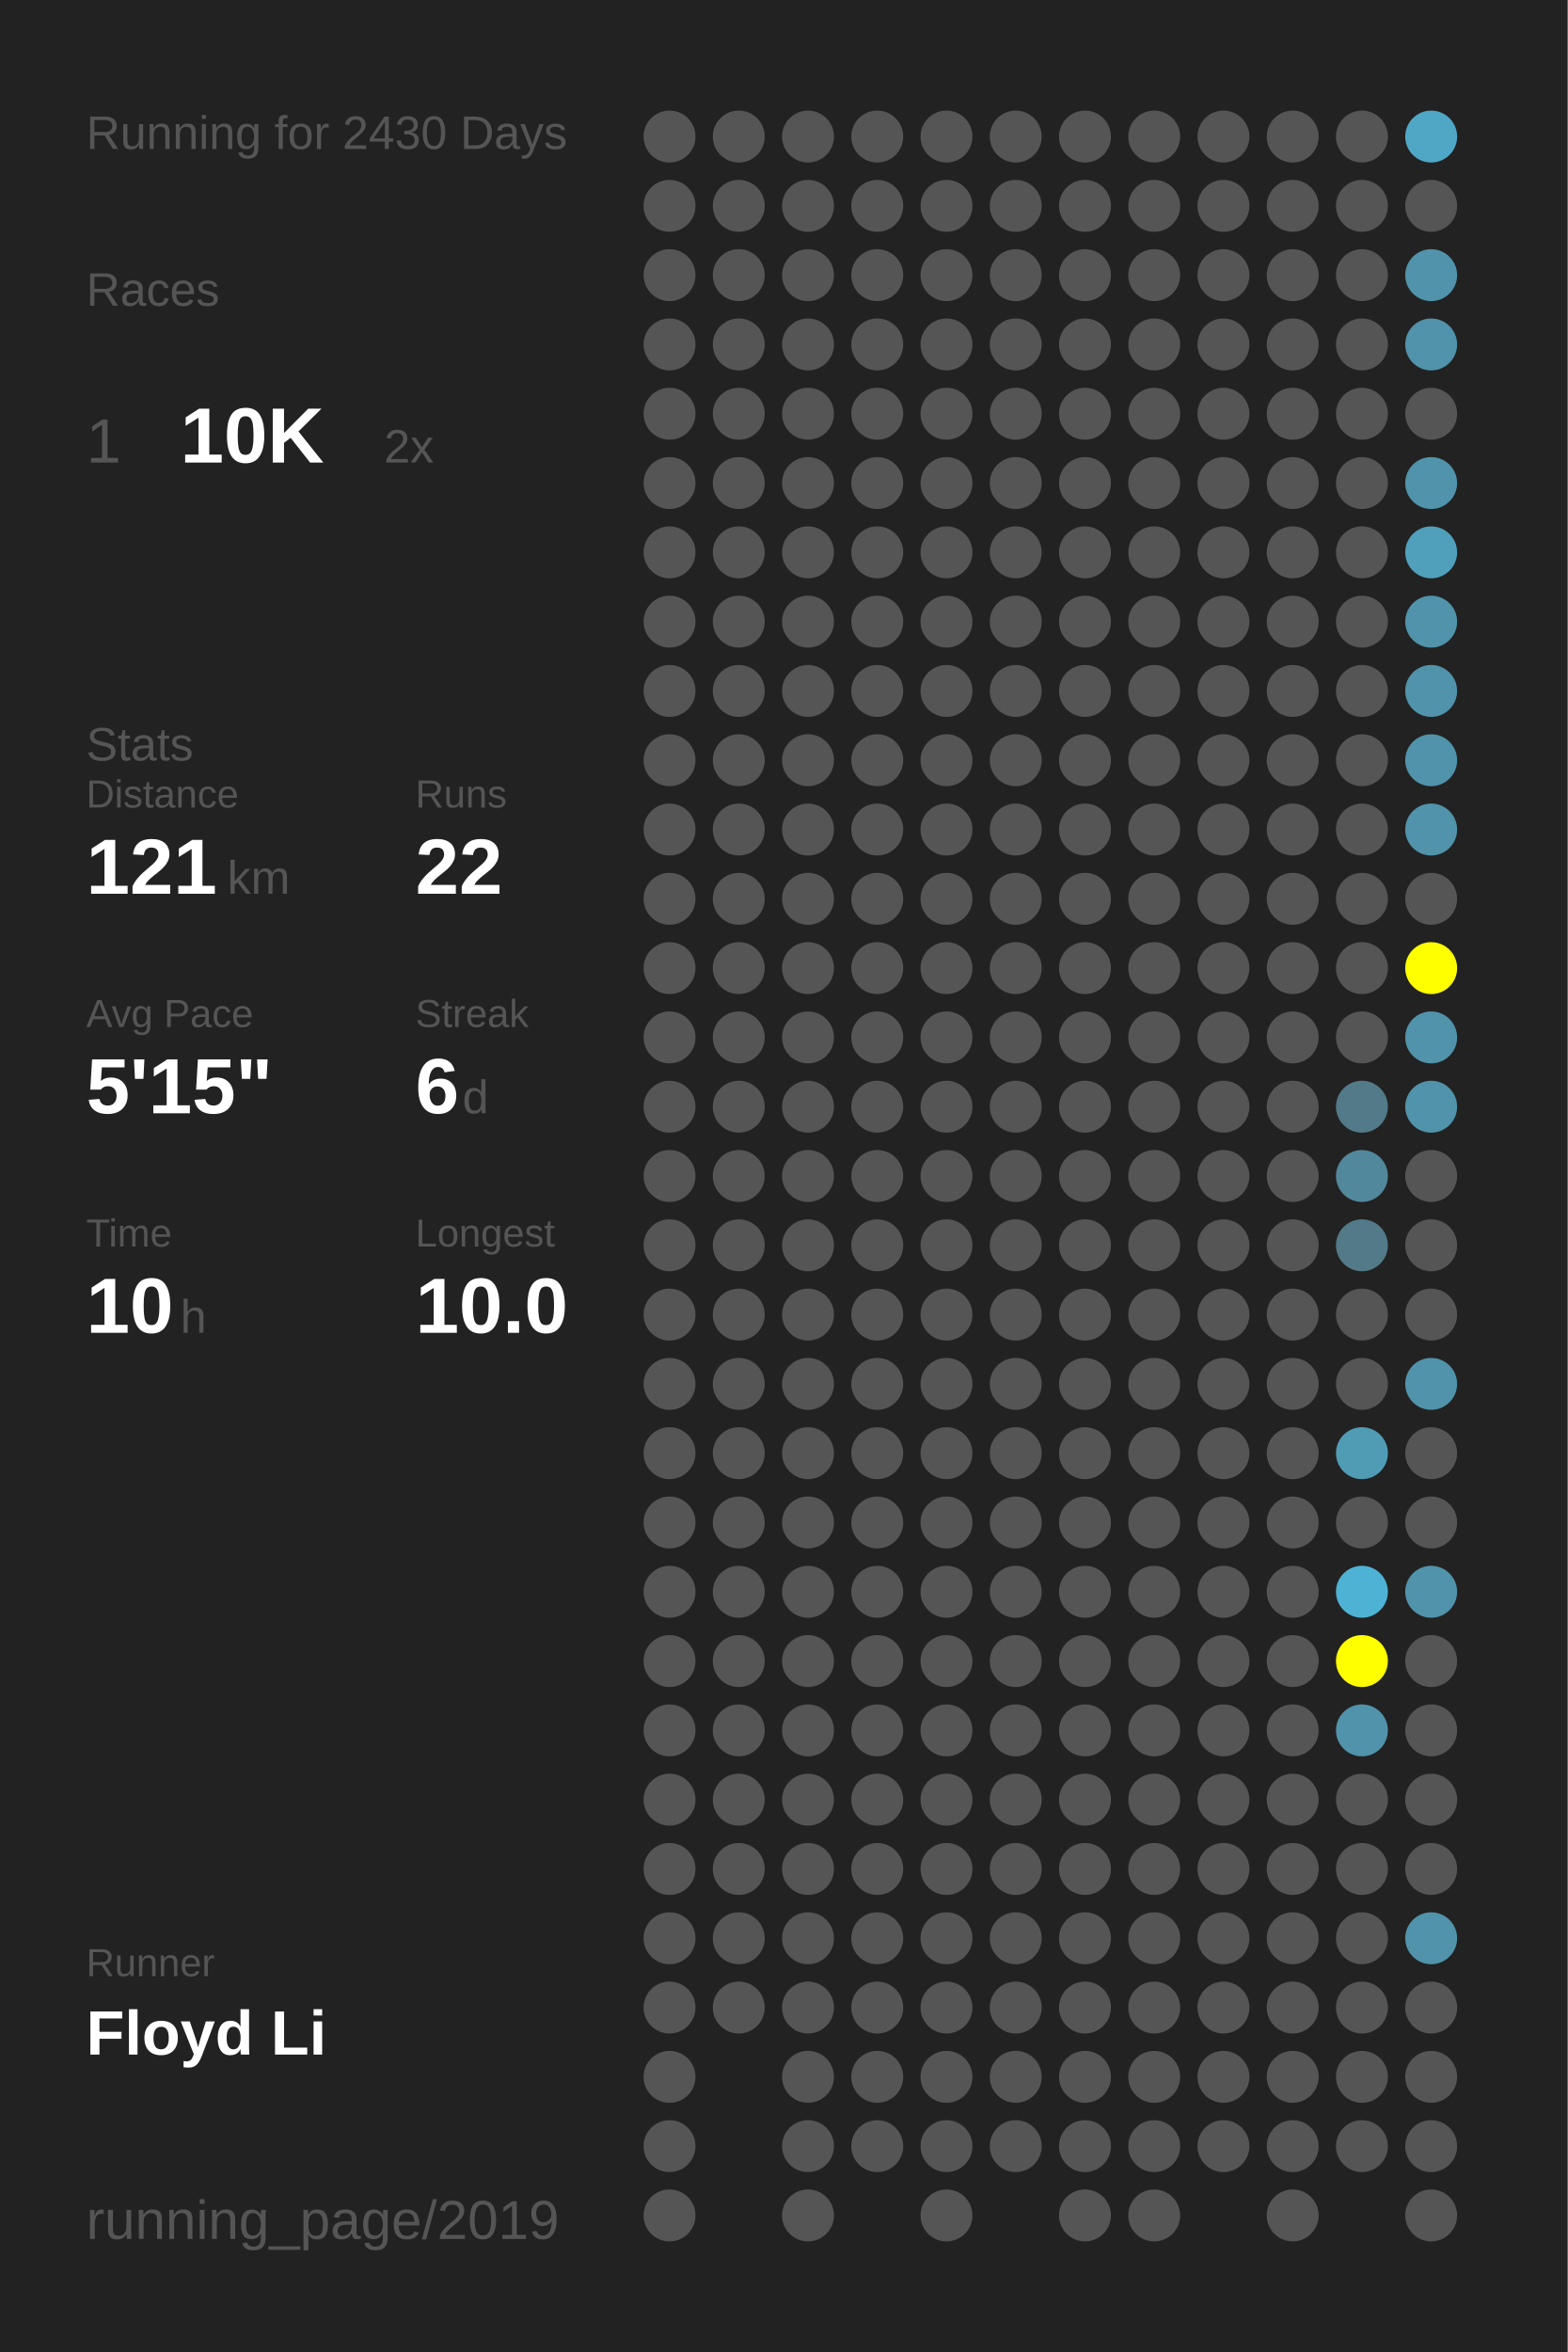
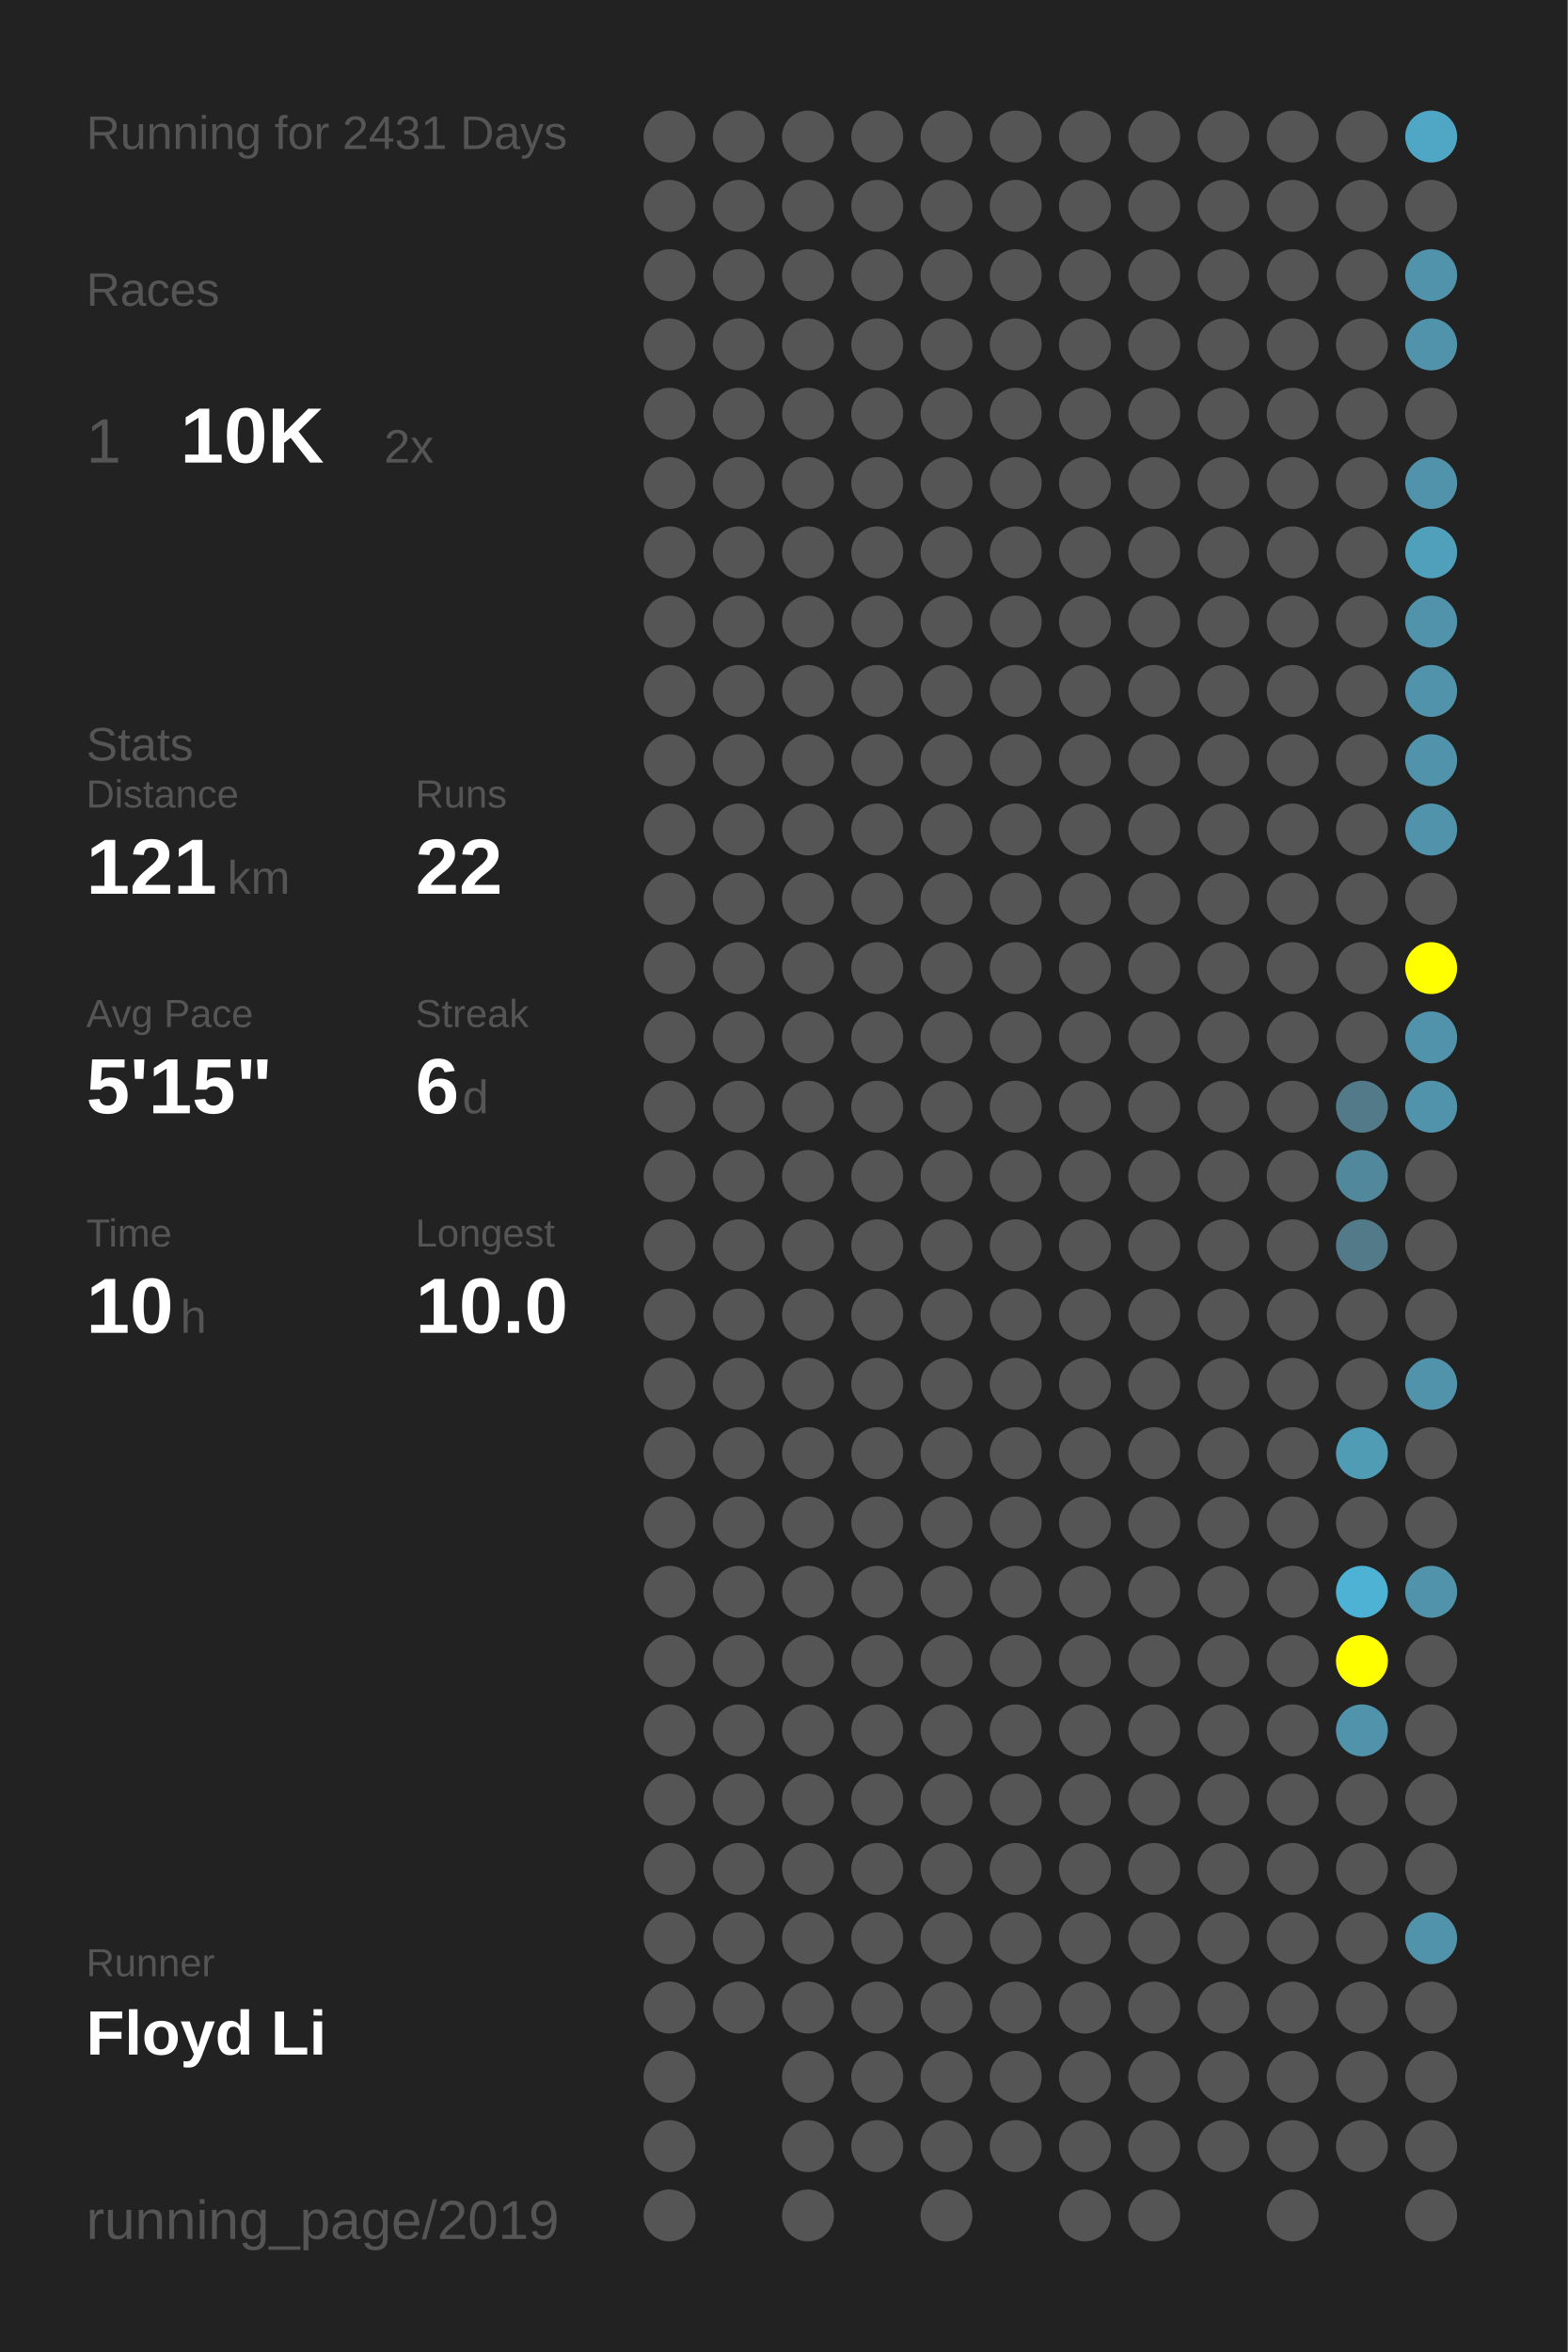
<svg xmlns="http://www.w3.org/2000/svg" baseProfile="full" height="300mm" version="1.1" viewBox="0,0,200,300" width="200mm">
  <defs />
  <rect fill="#222222" height="300" width="200" x="0" y="0" />
-   <text fill="#555555" style="font-size:6px; font-family:Arial;" x="11" y="19">Running for 2430 Days</text>
+   <text fill="#555555" style="font-size:6px; font-family:Arial;" x="11" y="19">Running for 2431 Days</text>
  <text fill="#555555" style="font-size:6px; font-family:Arial;" x="11" y="39">Races</text>
  <text fill="#555555" style="font-size:8px; font-family:Arial;" x="11" y="59">1</text>
  <text fill="#FFFFFF" style="font-size:10px; font-family:Arial; font-weight:bold;" x="23" y="59">10K</text>
  <text fill="#555555" style="font-size:6px; font-family:Arial;" x="49" y="59">2x</text>
  <text fill="#555555" style="font-size:6px; font-family:Arial;" x="11" y="97">Stats</text>
  <text fill="#555555" style="font-size:5px; font-family:Arial;" x="11" y="103">Distance</text>
  <text fill="#FFFFFF" style="font-size:10px; font-family:Arial; font-weight:bold;" x="11" y="114">121</text>
  <text fill="#555555" style="font-size:6px; font-family:Arial;" x="29" y="114">km</text>
  <text fill="#555555" style="font-size:5px; font-family:Arial;" x="53" y="103">Runs</text>
  <text fill="#FFFFFF" style="font-size:10px; font-family:Arial; font-weight:bold;" x="53" y="114">22</text>
  <text fill="#555555" style="font-size:5px; font-family:Arial;" x="11" y="131">Avg Pace</text>
  <text fill="#FFFFFF" style="font-size:10px; font-family:Arial; font-weight:bold;" x="11" y="142">5'15"</text>
  <text fill="#555555" style="font-size:5px; font-family:Arial;" x="53" y="131">Streak</text>
  <text fill="#FFFFFF" style="font-size:10px; font-family:Arial; font-weight:bold;" x="53" y="142">6</text>
  <text fill="#555555" style="font-size:6px; font-family:Arial;" x="59" y="142">d</text>
  <text fill="#555555" style="font-size:5px; font-family:Arial;" x="11" y="159">Time</text>
  <text fill="#FFFFFF" style="font-size:10px; font-family:Arial; font-weight:bold;" x="11" y="170">10</text>
  <text fill="#555555" style="font-size:6px; font-family:Arial;" x="23" y="170">h</text>
  <text fill="#555555" style="font-size:5px; font-family:Arial;" x="53" y="159">Longest</text>
  <text fill="#FFFFFF" style="font-size:10px; font-family:Arial; font-weight:bold;" x="53" y="170">10.0</text>
  <text fill="#555555" style="font-size:5px; font-family:Arial;" x="11" y="252.065">Runner</text>
  <text fill="#FFFFFF" style="font-size:8px; font-family:Arial; font-weight:bold;" x="11" y="262.065">Floyd Li</text>
  <text fill="#555555" style="font-size:7px; font-family:Arial;" x="11" y="285.581">running_page/2019</text>
  <circle cx="85.417" cy="17.419" fill="#555555" r="3.312" />
  <circle cx="85.417" cy="26.258" fill="#555555" r="3.312" />
  <circle cx="85.417" cy="35.097" fill="#555555" r="3.312" />
  <circle cx="85.417" cy="43.935" fill="#555555" r="3.312" />
  <circle cx="85.417" cy="52.774" fill="#555555" r="3.312" />
  <circle cx="85.417" cy="61.613" fill="#555555" r="3.312" />
  <circle cx="85.417" cy="70.452" fill="#555555" r="3.312" />
  <circle cx="85.417" cy="79.29" fill="#555555" r="3.312" />
  <circle cx="85.417" cy="88.129" fill="#555555" r="3.312" />
  <circle cx="85.417" cy="96.968" fill="#555555" r="3.312" />
  <circle cx="85.417" cy="105.806" fill="#555555" r="3.312" />
  <circle cx="85.417" cy="114.645" fill="#555555" r="3.312" />
  <circle cx="85.417" cy="123.484" fill="#555555" r="3.312" />
  <circle cx="85.417" cy="132.323" fill="#555555" r="3.312" />
  <circle cx="85.417" cy="141.161" fill="#555555" r="3.312" />
  <circle cx="85.417" cy="150" fill="#555555" r="3.312" />
  <circle cx="85.417" cy="158.839" fill="#555555" r="3.312" />
  <circle cx="85.417" cy="167.677" fill="#555555" r="3.312" />
  <circle cx="85.417" cy="176.516" fill="#555555" r="3.312" />
  <circle cx="85.417" cy="185.355" fill="#555555" r="3.312" />
  <circle cx="85.417" cy="194.194" fill="#555555" r="3.312" />
  <circle cx="85.417" cy="203.032" fill="#555555" r="3.312" />
  <circle cx="85.417" cy="211.871" fill="#555555" r="3.312" />
  <circle cx="85.417" cy="220.71" fill="#555555" r="3.312" />
  <circle cx="85.417" cy="229.548" fill="#555555" r="3.312" />
  <circle cx="85.417" cy="238.387" fill="#555555" r="3.312" />
  <circle cx="85.417" cy="247.226" fill="#555555" r="3.312" />
  <circle cx="85.417" cy="256.065" fill="#555555" r="3.312" />
  <circle cx="85.417" cy="264.903" fill="#555555" r="3.312" />
  <circle cx="85.417" cy="273.742" fill="#555555" r="3.312" />
  <circle cx="85.417" cy="282.581" fill="#555555" r="3.312" />
  <circle cx="94.25" cy="17.419" fill="#555555" r="3.312" />
  <circle cx="94.25" cy="26.258" fill="#555555" r="3.312" />
  <circle cx="94.25" cy="35.097" fill="#555555" r="3.312" />
  <circle cx="94.25" cy="43.935" fill="#555555" r="3.312" />
  <circle cx="94.25" cy="52.774" fill="#555555" r="3.312" />
  <circle cx="94.25" cy="61.613" fill="#555555" r="3.312" />
  <circle cx="94.25" cy="70.452" fill="#555555" r="3.312" />
  <circle cx="94.25" cy="79.29" fill="#555555" r="3.312" />
  <circle cx="94.25" cy="88.129" fill="#555555" r="3.312" />
  <circle cx="94.25" cy="96.968" fill="#555555" r="3.312" />
  <circle cx="94.25" cy="105.806" fill="#555555" r="3.312" />
  <circle cx="94.25" cy="114.645" fill="#555555" r="3.312" />
  <circle cx="94.25" cy="123.484" fill="#555555" r="3.312" />
  <circle cx="94.25" cy="132.323" fill="#555555" r="3.312" />
  <circle cx="94.25" cy="141.161" fill="#555555" r="3.312" />
  <circle cx="94.25" cy="150" fill="#555555" r="3.312" />
  <circle cx="94.25" cy="158.839" fill="#555555" r="3.312" />
  <circle cx="94.25" cy="167.677" fill="#555555" r="3.312" />
  <circle cx="94.25" cy="176.516" fill="#555555" r="3.312" />
  <circle cx="94.25" cy="185.355" fill="#555555" r="3.312" />
  <circle cx="94.25" cy="194.194" fill="#555555" r="3.312" />
  <circle cx="94.25" cy="203.032" fill="#555555" r="3.312" />
  <circle cx="94.25" cy="211.871" fill="#555555" r="3.312" />
  <circle cx="94.25" cy="220.71" fill="#555555" r="3.312" />
  <circle cx="94.25" cy="229.548" fill="#555555" r="3.312" />
  <circle cx="94.25" cy="238.387" fill="#555555" r="3.312" />
  <circle cx="94.25" cy="247.226" fill="#555555" r="3.312" />
  <circle cx="94.25" cy="256.065" fill="#555555" r="3.312" />
  <circle cx="103.083" cy="17.419" fill="#555555" r="3.312" />
  <circle cx="103.083" cy="26.258" fill="#555555" r="3.312" />
  <circle cx="103.083" cy="35.097" fill="#555555" r="3.312" />
  <circle cx="103.083" cy="43.935" fill="#555555" r="3.312" />
  <circle cx="103.083" cy="52.774" fill="#555555" r="3.312" />
  <circle cx="103.083" cy="61.613" fill="#555555" r="3.312" />
  <circle cx="103.083" cy="70.452" fill="#555555" r="3.312" />
  <circle cx="103.083" cy="79.29" fill="#555555" r="3.312" />
  <circle cx="103.083" cy="88.129" fill="#555555" r="3.312" />
  <circle cx="103.083" cy="96.968" fill="#555555" r="3.312" />
  <circle cx="103.083" cy="105.806" fill="#555555" r="3.312" />
  <circle cx="103.083" cy="114.645" fill="#555555" r="3.312" />
  <circle cx="103.083" cy="123.484" fill="#555555" r="3.312" />
  <circle cx="103.083" cy="132.323" fill="#555555" r="3.312" />
  <circle cx="103.083" cy="141.161" fill="#555555" r="3.312" />
  <circle cx="103.083" cy="150" fill="#555555" r="3.312" />
  <circle cx="103.083" cy="158.839" fill="#555555" r="3.312" />
  <circle cx="103.083" cy="167.677" fill="#555555" r="3.312" />
  <circle cx="103.083" cy="176.516" fill="#555555" r="3.312" />
  <circle cx="103.083" cy="185.355" fill="#555555" r="3.312" />
  <circle cx="103.083" cy="194.194" fill="#555555" r="3.312" />
  <circle cx="103.083" cy="203.032" fill="#555555" r="3.312" />
  <circle cx="103.083" cy="211.871" fill="#555555" r="3.312" />
  <circle cx="103.083" cy="220.71" fill="#555555" r="3.312" />
  <circle cx="103.083" cy="229.548" fill="#555555" r="3.312" />
  <circle cx="103.083" cy="238.387" fill="#555555" r="3.312" />
  <circle cx="103.083" cy="247.226" fill="#555555" r="3.312" />
  <circle cx="103.083" cy="256.065" fill="#555555" r="3.312" />
  <circle cx="103.083" cy="264.903" fill="#555555" r="3.312" />
  <circle cx="103.083" cy="273.742" fill="#555555" r="3.312" />
  <circle cx="103.083" cy="282.581" fill="#555555" r="3.312" />
  <circle cx="111.917" cy="17.419" fill="#555555" r="3.312" />
  <circle cx="111.917" cy="26.258" fill="#555555" r="3.312" />
  <circle cx="111.917" cy="35.097" fill="#555555" r="3.312" />
  <circle cx="111.917" cy="43.935" fill="#555555" r="3.312" />
  <circle cx="111.917" cy="52.774" fill="#555555" r="3.312" />
  <circle cx="111.917" cy="61.613" fill="#555555" r="3.312" />
  <circle cx="111.917" cy="70.452" fill="#555555" r="3.312" />
  <circle cx="111.917" cy="79.29" fill="#555555" r="3.312" />
  <circle cx="111.917" cy="88.129" fill="#555555" r="3.312" />
  <circle cx="111.917" cy="96.968" fill="#555555" r="3.312" />
  <circle cx="111.917" cy="105.806" fill="#555555" r="3.312" />
  <circle cx="111.917" cy="114.645" fill="#555555" r="3.312" />
  <circle cx="111.917" cy="123.484" fill="#555555" r="3.312" />
  <circle cx="111.917" cy="132.323" fill="#555555" r="3.312" />
  <circle cx="111.917" cy="141.161" fill="#555555" r="3.312" />
  <circle cx="111.917" cy="150" fill="#555555" r="3.312" />
  <circle cx="111.917" cy="158.839" fill="#555555" r="3.312" />
  <circle cx="111.917" cy="167.677" fill="#555555" r="3.312" />
  <circle cx="111.917" cy="176.516" fill="#555555" r="3.312" />
  <circle cx="111.917" cy="185.355" fill="#555555" r="3.312" />
  <circle cx="111.917" cy="194.194" fill="#555555" r="3.312" />
  <circle cx="111.917" cy="203.032" fill="#555555" r="3.312" />
  <circle cx="111.917" cy="211.871" fill="#555555" r="3.312" />
  <circle cx="111.917" cy="220.71" fill="#555555" r="3.312" />
  <circle cx="111.917" cy="229.548" fill="#555555" r="3.312" />
  <circle cx="111.917" cy="238.387" fill="#555555" r="3.312" />
  <circle cx="111.917" cy="247.226" fill="#555555" r="3.312" />
  <circle cx="111.917" cy="256.065" fill="#555555" r="3.312" />
  <circle cx="111.917" cy="264.903" fill="#555555" r="3.312" />
  <circle cx="111.917" cy="273.742" fill="#555555" r="3.312" />
  <circle cx="120.75" cy="17.419" fill="#555555" r="3.312" />
  <circle cx="120.75" cy="26.258" fill="#555555" r="3.312" />
  <circle cx="120.75" cy="35.097" fill="#555555" r="3.312" />
  <circle cx="120.75" cy="43.935" fill="#555555" r="3.312" />
  <circle cx="120.75" cy="52.774" fill="#555555" r="3.312" />
  <circle cx="120.75" cy="61.613" fill="#555555" r="3.312" />
  <circle cx="120.75" cy="70.452" fill="#555555" r="3.312" />
  <circle cx="120.75" cy="79.29" fill="#555555" r="3.312" />
  <circle cx="120.75" cy="88.129" fill="#555555" r="3.312" />
  <circle cx="120.75" cy="96.968" fill="#555555" r="3.312" />
  <circle cx="120.75" cy="105.806" fill="#555555" r="3.312" />
  <circle cx="120.75" cy="114.645" fill="#555555" r="3.312" />
  <circle cx="120.75" cy="123.484" fill="#555555" r="3.312" />
  <circle cx="120.75" cy="132.323" fill="#555555" r="3.312" />
  <circle cx="120.75" cy="141.161" fill="#555555" r="3.312" />
  <circle cx="120.75" cy="150" fill="#555555" r="3.312" />
  <circle cx="120.75" cy="158.839" fill="#555555" r="3.312" />
  <circle cx="120.75" cy="167.677" fill="#555555" r="3.312" />
  <circle cx="120.75" cy="176.516" fill="#555555" r="3.312" />
  <circle cx="120.75" cy="185.355" fill="#555555" r="3.312" />
  <circle cx="120.75" cy="194.194" fill="#555555" r="3.312" />
  <circle cx="120.75" cy="203.032" fill="#555555" r="3.312" />
  <circle cx="120.75" cy="211.871" fill="#555555" r="3.312" />
  <circle cx="120.75" cy="220.71" fill="#555555" r="3.312" />
  <circle cx="120.75" cy="229.548" fill="#555555" r="3.312" />
  <circle cx="120.75" cy="238.387" fill="#555555" r="3.312" />
  <circle cx="120.75" cy="247.226" fill="#555555" r="3.312" />
  <circle cx="120.75" cy="256.065" fill="#555555" r="3.312" />
  <circle cx="120.75" cy="264.903" fill="#555555" r="3.312" />
  <circle cx="120.75" cy="273.742" fill="#555555" r="3.312" />
  <circle cx="120.75" cy="282.581" fill="#555555" r="3.312" />
  <circle cx="129.583" cy="17.419" fill="#555555" r="3.312" />
  <circle cx="129.583" cy="26.258" fill="#555555" r="3.312" />
  <circle cx="129.583" cy="35.097" fill="#555555" r="3.312" />
  <circle cx="129.583" cy="43.935" fill="#555555" r="3.312" />
  <circle cx="129.583" cy="52.774" fill="#555555" r="3.312" />
  <circle cx="129.583" cy="61.613" fill="#555555" r="3.312" />
  <circle cx="129.583" cy="70.452" fill="#555555" r="3.312" />
  <circle cx="129.583" cy="79.29" fill="#555555" r="3.312" />
  <circle cx="129.583" cy="88.129" fill="#555555" r="3.312" />
  <circle cx="129.583" cy="96.968" fill="#555555" r="3.312" />
  <circle cx="129.583" cy="105.806" fill="#555555" r="3.312" />
  <circle cx="129.583" cy="114.645" fill="#555555" r="3.312" />
  <circle cx="129.583" cy="123.484" fill="#555555" r="3.312" />
  <circle cx="129.583" cy="132.323" fill="#555555" r="3.312" />
  <circle cx="129.583" cy="141.161" fill="#555555" r="3.312" />
  <circle cx="129.583" cy="150" fill="#555555" r="3.312" />
  <circle cx="129.583" cy="158.839" fill="#555555" r="3.312" />
  <circle cx="129.583" cy="167.677" fill="#555555" r="3.312" />
  <circle cx="129.583" cy="176.516" fill="#555555" r="3.312" />
  <circle cx="129.583" cy="185.355" fill="#555555" r="3.312" />
  <circle cx="129.583" cy="194.194" fill="#555555" r="3.312" />
  <circle cx="129.583" cy="203.032" fill="#555555" r="3.312" />
  <circle cx="129.583" cy="211.871" fill="#555555" r="3.312" />
  <circle cx="129.583" cy="220.71" fill="#555555" r="3.312" />
  <circle cx="129.583" cy="229.548" fill="#555555" r="3.312" />
  <circle cx="129.583" cy="238.387" fill="#555555" r="3.312" />
  <circle cx="129.583" cy="247.226" fill="#555555" r="3.312" />
  <circle cx="129.583" cy="256.065" fill="#555555" r="3.312" />
  <circle cx="129.583" cy="264.903" fill="#555555" r="3.312" />
  <circle cx="129.583" cy="273.742" fill="#555555" r="3.312" />
  <circle cx="138.417" cy="17.419" fill="#555555" r="3.312" />
  <circle cx="138.417" cy="26.258" fill="#555555" r="3.312" />
  <circle cx="138.417" cy="35.097" fill="#555555" r="3.312" />
  <circle cx="138.417" cy="43.935" fill="#555555" r="3.312" />
  <circle cx="138.417" cy="52.774" fill="#555555" r="3.312" />
  <circle cx="138.417" cy="61.613" fill="#555555" r="3.312" />
  <circle cx="138.417" cy="70.452" fill="#555555" r="3.312" />
  <circle cx="138.417" cy="79.29" fill="#555555" r="3.312" />
  <circle cx="138.417" cy="88.129" fill="#555555" r="3.312" />
  <circle cx="138.417" cy="96.968" fill="#555555" r="3.312" />
  <circle cx="138.417" cy="105.806" fill="#555555" r="3.312" />
  <circle cx="138.417" cy="114.645" fill="#555555" r="3.312" />
  <circle cx="138.417" cy="123.484" fill="#555555" r="3.312" />
  <circle cx="138.417" cy="132.323" fill="#555555" r="3.312" />
  <circle cx="138.417" cy="141.161" fill="#555555" r="3.312" />
  <circle cx="138.417" cy="150" fill="#555555" r="3.312" />
  <circle cx="138.417" cy="158.839" fill="#555555" r="3.312" />
  <circle cx="138.417" cy="167.677" fill="#555555" r="3.312" />
  <circle cx="138.417" cy="176.516" fill="#555555" r="3.312" />
  <circle cx="138.417" cy="185.355" fill="#555555" r="3.312" />
  <circle cx="138.417" cy="194.194" fill="#555555" r="3.312" />
  <circle cx="138.417" cy="203.032" fill="#555555" r="3.312" />
  <circle cx="138.417" cy="211.871" fill="#555555" r="3.312" />
  <circle cx="138.417" cy="220.71" fill="#555555" r="3.312" />
  <circle cx="138.417" cy="229.548" fill="#555555" r="3.312" />
  <circle cx="138.417" cy="238.387" fill="#555555" r="3.312" />
  <circle cx="138.417" cy="247.226" fill="#555555" r="3.312" />
  <circle cx="138.417" cy="256.065" fill="#555555" r="3.312" />
  <circle cx="138.417" cy="264.903" fill="#555555" r="3.312" />
  <circle cx="138.417" cy="273.742" fill="#555555" r="3.312" />
  <circle cx="138.417" cy="282.581" fill="#555555" r="3.312" />
  <circle cx="147.25" cy="17.419" fill="#555555" r="3.312" />
  <circle cx="147.25" cy="26.258" fill="#555555" r="3.312" />
  <circle cx="147.25" cy="35.097" fill="#555555" r="3.312" />
  <circle cx="147.25" cy="43.935" fill="#555555" r="3.312" />
  <circle cx="147.25" cy="52.774" fill="#555555" r="3.312" />
  <circle cx="147.25" cy="61.613" fill="#555555" r="3.312" />
  <circle cx="147.25" cy="70.452" fill="#555555" r="3.312" />
  <circle cx="147.25" cy="79.29" fill="#555555" r="3.312" />
  <circle cx="147.25" cy="88.129" fill="#555555" r="3.312" />
  <circle cx="147.25" cy="96.968" fill="#555555" r="3.312" />
  <circle cx="147.25" cy="105.806" fill="#555555" r="3.312" />
  <circle cx="147.25" cy="114.645" fill="#555555" r="3.312" />
  <circle cx="147.25" cy="123.484" fill="#555555" r="3.312" />
  <circle cx="147.25" cy="132.323" fill="#555555" r="3.312" />
  <circle cx="147.25" cy="141.161" fill="#555555" r="3.312" />
  <circle cx="147.25" cy="150" fill="#555555" r="3.312" />
  <circle cx="147.25" cy="158.839" fill="#555555" r="3.312" />
  <circle cx="147.25" cy="167.677" fill="#555555" r="3.312" />
  <circle cx="147.25" cy="176.516" fill="#555555" r="3.312" />
  <circle cx="147.25" cy="185.355" fill="#555555" r="3.312" />
  <circle cx="147.25" cy="194.194" fill="#555555" r="3.312" />
  <circle cx="147.25" cy="203.032" fill="#555555" r="3.312" />
  <circle cx="147.25" cy="211.871" fill="#555555" r="3.312" />
  <circle cx="147.25" cy="220.71" fill="#555555" r="3.312" />
  <circle cx="147.25" cy="229.548" fill="#555555" r="3.312" />
  <circle cx="147.25" cy="238.387" fill="#555555" r="3.312" />
  <circle cx="147.25" cy="247.226" fill="#555555" r="3.312" />
  <circle cx="147.25" cy="256.065" fill="#555555" r="3.312" />
  <circle cx="147.25" cy="264.903" fill="#555555" r="3.312" />
  <circle cx="147.25" cy="273.742" fill="#555555" r="3.312" />
  <circle cx="147.25" cy="282.581" fill="#555555" r="3.312" />
  <circle cx="156.083" cy="17.419" fill="#555555" r="3.312" />
  <circle cx="156.083" cy="26.258" fill="#555555" r="3.312" />
  <circle cx="156.083" cy="35.097" fill="#555555" r="3.312" />
  <circle cx="156.083" cy="43.935" fill="#555555" r="3.312" />
  <circle cx="156.083" cy="52.774" fill="#555555" r="3.312" />
  <circle cx="156.083" cy="61.613" fill="#555555" r="3.312" />
  <circle cx="156.083" cy="70.452" fill="#555555" r="3.312" />
  <circle cx="156.083" cy="79.29" fill="#555555" r="3.312" />
  <circle cx="156.083" cy="88.129" fill="#555555" r="3.312" />
  <circle cx="156.083" cy="96.968" fill="#555555" r="3.312" />
  <circle cx="156.083" cy="105.806" fill="#555555" r="3.312" />
  <circle cx="156.083" cy="114.645" fill="#555555" r="3.312" />
  <circle cx="156.083" cy="123.484" fill="#555555" r="3.312" />
  <circle cx="156.083" cy="132.323" fill="#555555" r="3.312" />
  <circle cx="156.083" cy="141.161" fill="#555555" r="3.312" />
  <circle cx="156.083" cy="150" fill="#555555" r="3.312" />
  <circle cx="156.083" cy="158.839" fill="#555555" r="3.312" />
  <circle cx="156.083" cy="167.677" fill="#555555" r="3.312" />
  <circle cx="156.083" cy="176.516" fill="#555555" r="3.312" />
  <circle cx="156.083" cy="185.355" fill="#555555" r="3.312" />
  <circle cx="156.083" cy="194.194" fill="#555555" r="3.312" />
  <circle cx="156.083" cy="203.032" fill="#555555" r="3.312" />
  <circle cx="156.083" cy="211.871" fill="#555555" r="3.312" />
  <circle cx="156.083" cy="220.71" fill="#555555" r="3.312" />
  <circle cx="156.083" cy="229.548" fill="#555555" r="3.312" />
  <circle cx="156.083" cy="238.387" fill="#555555" r="3.312" />
  <circle cx="156.083" cy="247.226" fill="#555555" r="3.312" />
  <circle cx="156.083" cy="256.065" fill="#555555" r="3.312" />
  <circle cx="156.083" cy="264.903" fill="#555555" r="3.312" />
  <circle cx="156.083" cy="273.742" fill="#555555" r="3.312" />
  <circle cx="164.917" cy="17.419" fill="#555555" r="3.312" />
  <circle cx="164.917" cy="26.258" fill="#555555" r="3.312" />
  <circle cx="164.917" cy="35.097" fill="#555555" r="3.312" />
  <circle cx="164.917" cy="43.935" fill="#555555" r="3.312" />
  <circle cx="164.917" cy="52.774" fill="#555555" r="3.312" />
  <circle cx="164.917" cy="61.613" fill="#555555" r="3.312" />
  <circle cx="164.917" cy="70.452" fill="#555555" r="3.312" />
  <circle cx="164.917" cy="79.29" fill="#555555" r="3.312" />
  <circle cx="164.917" cy="88.129" fill="#555555" r="3.312" />
  <circle cx="164.917" cy="96.968" fill="#555555" r="3.312" />
  <circle cx="164.917" cy="105.806" fill="#555555" r="3.312" />
  <circle cx="164.917" cy="114.645" fill="#555555" r="3.312" />
  <circle cx="164.917" cy="123.484" fill="#555555" r="3.312" />
  <circle cx="164.917" cy="132.323" fill="#555555" r="3.312" />
  <circle cx="164.917" cy="141.161" fill="#555555" r="3.312" />
  <circle cx="164.917" cy="150" fill="#555555" r="3.312" />
  <circle cx="164.917" cy="158.839" fill="#555555" r="3.312" />
  <circle cx="164.917" cy="167.677" fill="#555555" r="3.312" />
  <circle cx="164.917" cy="176.516" fill="#555555" r="3.312" />
  <circle cx="164.917" cy="185.355" fill="#555555" r="3.312" />
  <circle cx="164.917" cy="194.194" fill="#555555" r="3.312" />
  <circle cx="164.917" cy="203.032" fill="#555555" r="3.312" />
  <circle cx="164.917" cy="211.871" fill="#555555" r="3.312" />
  <circle cx="164.917" cy="220.71" fill="#555555" r="3.312" />
  <circle cx="164.917" cy="229.548" fill="#555555" r="3.312" />
  <circle cx="164.917" cy="238.387" fill="#555555" r="3.312" />
  <circle cx="164.917" cy="247.226" fill="#555555" r="3.312" />
  <circle cx="164.917" cy="256.065" fill="#555555" r="3.312" />
  <circle cx="164.917" cy="264.903" fill="#555555" r="3.312" />
  <circle cx="164.917" cy="273.742" fill="#555555" r="3.312" />
  <circle cx="164.917" cy="282.581" fill="#555555" r="3.312" />
  <circle cx="173.75" cy="17.419" fill="#555555" r="3.312" />
  <circle cx="173.75" cy="26.258" fill="#555555" r="3.312" />
  <circle cx="173.75" cy="35.097" fill="#555555" r="3.312" />
  <circle cx="173.75" cy="43.935" fill="#555555" r="3.312" />
  <circle cx="173.75" cy="52.774" fill="#555555" r="3.312" />
  <circle cx="173.75" cy="61.613" fill="#555555" r="3.312" />
  <circle cx="173.75" cy="70.452" fill="#555555" r="3.312" />
  <circle cx="173.75" cy="79.29" fill="#555555" r="3.312" />
  <circle cx="173.75" cy="88.129" fill="#555555" r="3.312" />
  <circle cx="173.75" cy="96.968" fill="#555555" r="3.312" />
  <circle cx="173.75" cy="105.806" fill="#555555" r="3.312" />
  <circle cx="173.75" cy="114.645" fill="#555555" r="3.312" />
  <circle cx="173.75" cy="123.484" fill="#555555" r="3.312" />
  <circle cx="173.75" cy="132.323" fill="#555555" r="3.312" />
  <circle cx="173.75" cy="141.161" fill="#527a88" r="3.312" />
  <circle cx="173.75" cy="150" fill="#51889b" r="3.312" />
  <circle cx="173.75" cy="158.839" fill="#527a88" r="3.312" />
  <circle cx="173.75" cy="167.677" fill="#555555" r="3.312" />
  <circle cx="173.75" cy="176.516" fill="#555555" r="3.312" />
  <circle cx="173.75" cy="185.355" fill="#509cb5" r="3.312" />
  <circle cx="173.75" cy="194.194" fill="#555555" r="3.312" />
  <circle cx="173.75" cy="203.032" fill="#4eb2d4" r="3.312" />
  <circle cx="173.75" cy="211.871" fill="#FFFF00" r="3.312" />
  <circle cx="173.75" cy="220.71" fill="#5093aa" r="3.312" />
  <circle cx="173.75" cy="229.548" fill="#555555" r="3.312" />
  <circle cx="173.75" cy="238.387" fill="#555555" r="3.312" />
  <circle cx="173.75" cy="247.226" fill="#555555" r="3.312" />
  <circle cx="173.75" cy="256.065" fill="#555555" r="3.312" />
  <circle cx="173.75" cy="264.903" fill="#555555" r="3.312" />
  <circle cx="173.75" cy="273.742" fill="#555555" r="3.312" />
  <circle cx="182.583" cy="17.419" fill="#4fa7c5" r="3.312" />
  <circle cx="182.583" cy="26.258" fill="#555555" r="3.312" />
  <circle cx="182.583" cy="35.097" fill="#5093aa" r="3.312" />
  <circle cx="182.583" cy="43.935" fill="#5093aa" r="3.312" />
  <circle cx="182.583" cy="52.774" fill="#555555" r="3.312" />
  <circle cx="182.583" cy="61.613" fill="#5093aa" r="3.312" />
  <circle cx="182.583" cy="70.452" fill="#50a0bb" r="3.312" />
  <circle cx="182.583" cy="79.29" fill="#5093aa" r="3.312" />
  <circle cx="182.583" cy="88.129" fill="#5093aa" r="3.312" />
  <circle cx="182.583" cy="96.968" fill="#5093aa" r="3.312" />
  <circle cx="182.583" cy="105.806" fill="#5093aa" r="3.312" />
  <circle cx="182.583" cy="114.645" fill="#555555" r="3.312" />
  <circle cx="182.583" cy="123.484" fill="#FFFF00" r="3.312" />
  <circle cx="182.583" cy="132.323" fill="#5093aa" r="3.312" />
  <circle cx="182.583" cy="141.161" fill="#5093aa" r="3.312" />
  <circle cx="182.583" cy="150" fill="#555555" r="3.312" />
  <circle cx="182.583" cy="158.839" fill="#555555" r="3.312" />
  <circle cx="182.583" cy="167.677" fill="#555555" r="3.312" />
  <circle cx="182.583" cy="176.516" fill="#5093aa" r="3.312" />
  <circle cx="182.583" cy="185.355" fill="#555555" r="3.312" />
  <circle cx="182.583" cy="194.194" fill="#555555" r="3.312" />
  <circle cx="182.583" cy="203.032" fill="#5093aa" r="3.312" />
  <circle cx="182.583" cy="211.871" fill="#555555" r="3.312" />
  <circle cx="182.583" cy="220.71" fill="#555555" r="3.312" />
  <circle cx="182.583" cy="229.548" fill="#555555" r="3.312" />
  <circle cx="182.583" cy="238.387" fill="#555555" r="3.312" />
  <circle cx="182.583" cy="247.226" fill="#5093aa" r="3.312" />
  <circle cx="182.583" cy="256.065" fill="#555555" r="3.312" />
  <circle cx="182.583" cy="264.903" fill="#555555" r="3.312" />
  <circle cx="182.583" cy="273.742" fill="#555555" r="3.312" />
  <circle cx="182.583" cy="282.581" fill="#555555" r="3.312" />
</svg>
